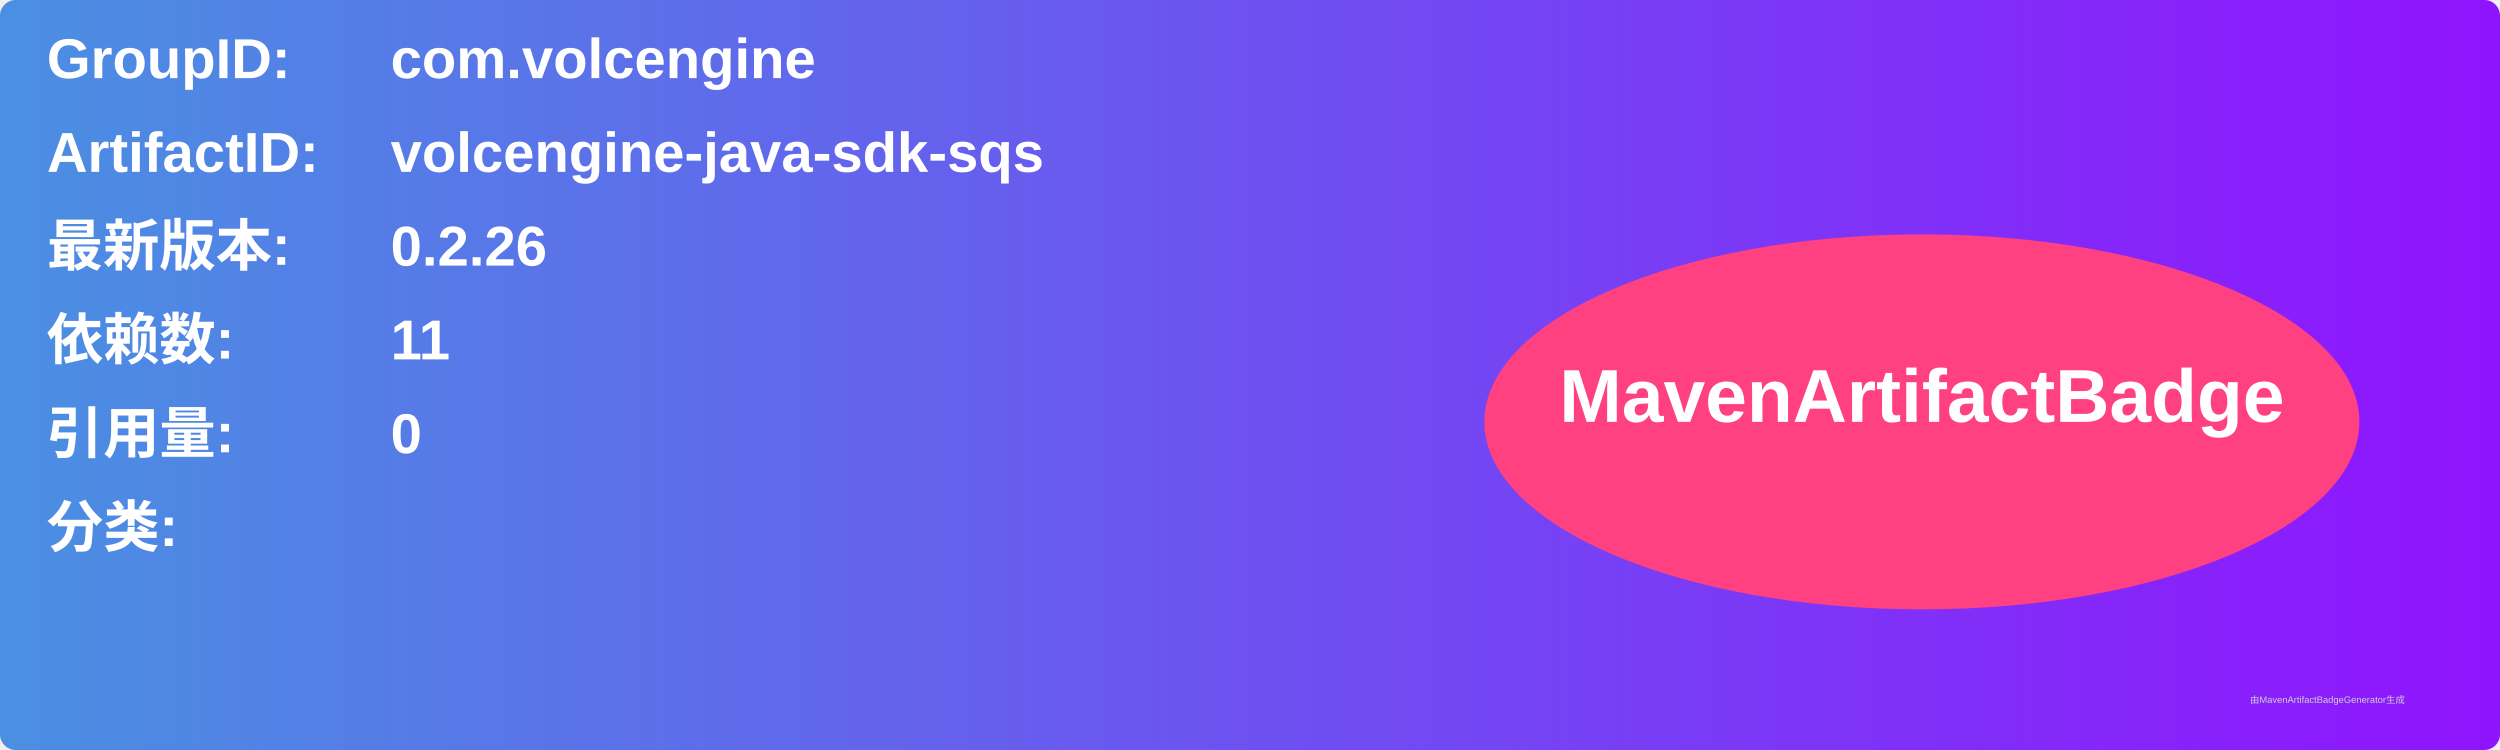
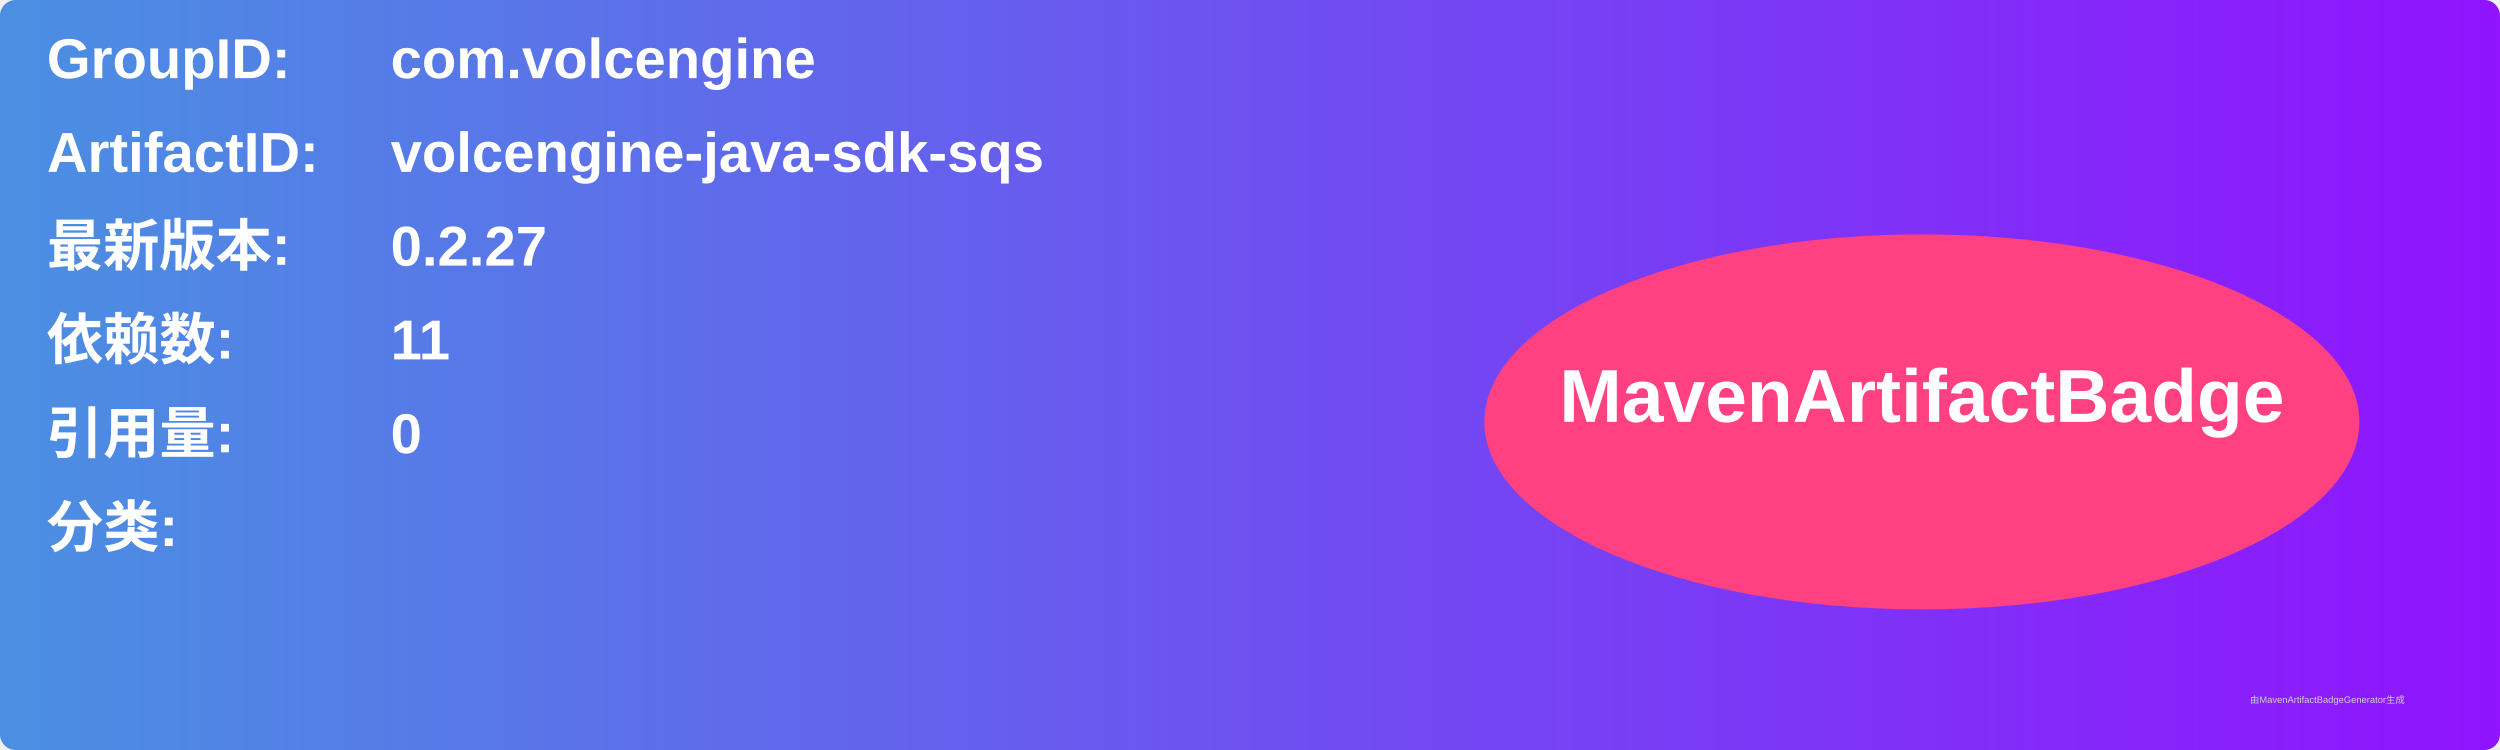
<svg xmlns="http://www.w3.org/2000/svg" width="800" height="240" viewBox="0 0 800 240">
  <linearGradient id="grad" x1="0%" y1="0%" x2="100%" y2="0%">
    <stop offset="0%" stop-color="#4a90e2" />
    <stop offset="100%" stop-color="#9013fe" />
  </linearGradient>
  <rect width="100%" height="100%" rx="5" ry="5" fill="url(#grad)" />
  <g transform="translate(15, 15)">
    <text x="0" y="10" font-family="Arial" font-size="18" fill="white" font-weight="bold" width="260">GroupID:</text>
    <text x="110" y="10" font-family="Arial" font-size="18" fill="white" font-weight="bold" width="460">com.volcengine</text>
    <text x="0" y="40" font-family="Arial" font-size="18" fill="white" font-weight="bold" width="260">ArtifactID:</text>
    <text x="110" y="40" font-family="Arial" font-size="18" fill="white" font-weight="bold" width="460">volcengine-java-sdk-sqs</text>
    <text x="0" y="70" font-family="Arial" font-size="18" fill="white" font-weight="bold">最新版本:</text>
    <text x="110" y="70" font-family="Arial" font-size="18" fill="white" font-weight="bold">
-       <tspan font-weight="bold">0.2.26</tspan>
+       <tspan font-weight="bold">0.2.27</tspan>
    </text>
    <text x="0" y="100" font-family="Arial" font-size="18" fill="white" font-weight="bold">依赖数: </text>
    <text x="110" y="100" font-family="Arial" font-size="18" fill="white">
      <tspan font-weight="bold">11</tspan>
    </text>
    <text x="0" y="130" font-family="Arial" font-size="18" fill="white" font-weight="bold">引用量: </text>
    <text x="110" y="130" font-family="Arial" font-size="18" fill="white">
      <tspan font-weight="bold">0</tspan>
    </text>
    <text x="0" y="160" font-family="Arial" font-size="18" fill="white" font-weight="bold">分类:</text>
    <text x="10" y="190" font-family="Arial" font-size="10" fill="white">
      <tspan font-weight="bold" />
    </text>
    <ellipse cx="600" cy="120" rx="140" ry="60" fill="#ff4081" />
    <text x="600" y="120" text-anchor="middle" font-family="Arial" font-size="24" fill="white" font-weight="bold">MavenArtifactBadge</text>
  </g>
  <text x="720" y="225" font-family="Arial" font-size="3" fill="#d0d0d0">由MavenArtifactBadgeGenerator生成</text>
</svg>
